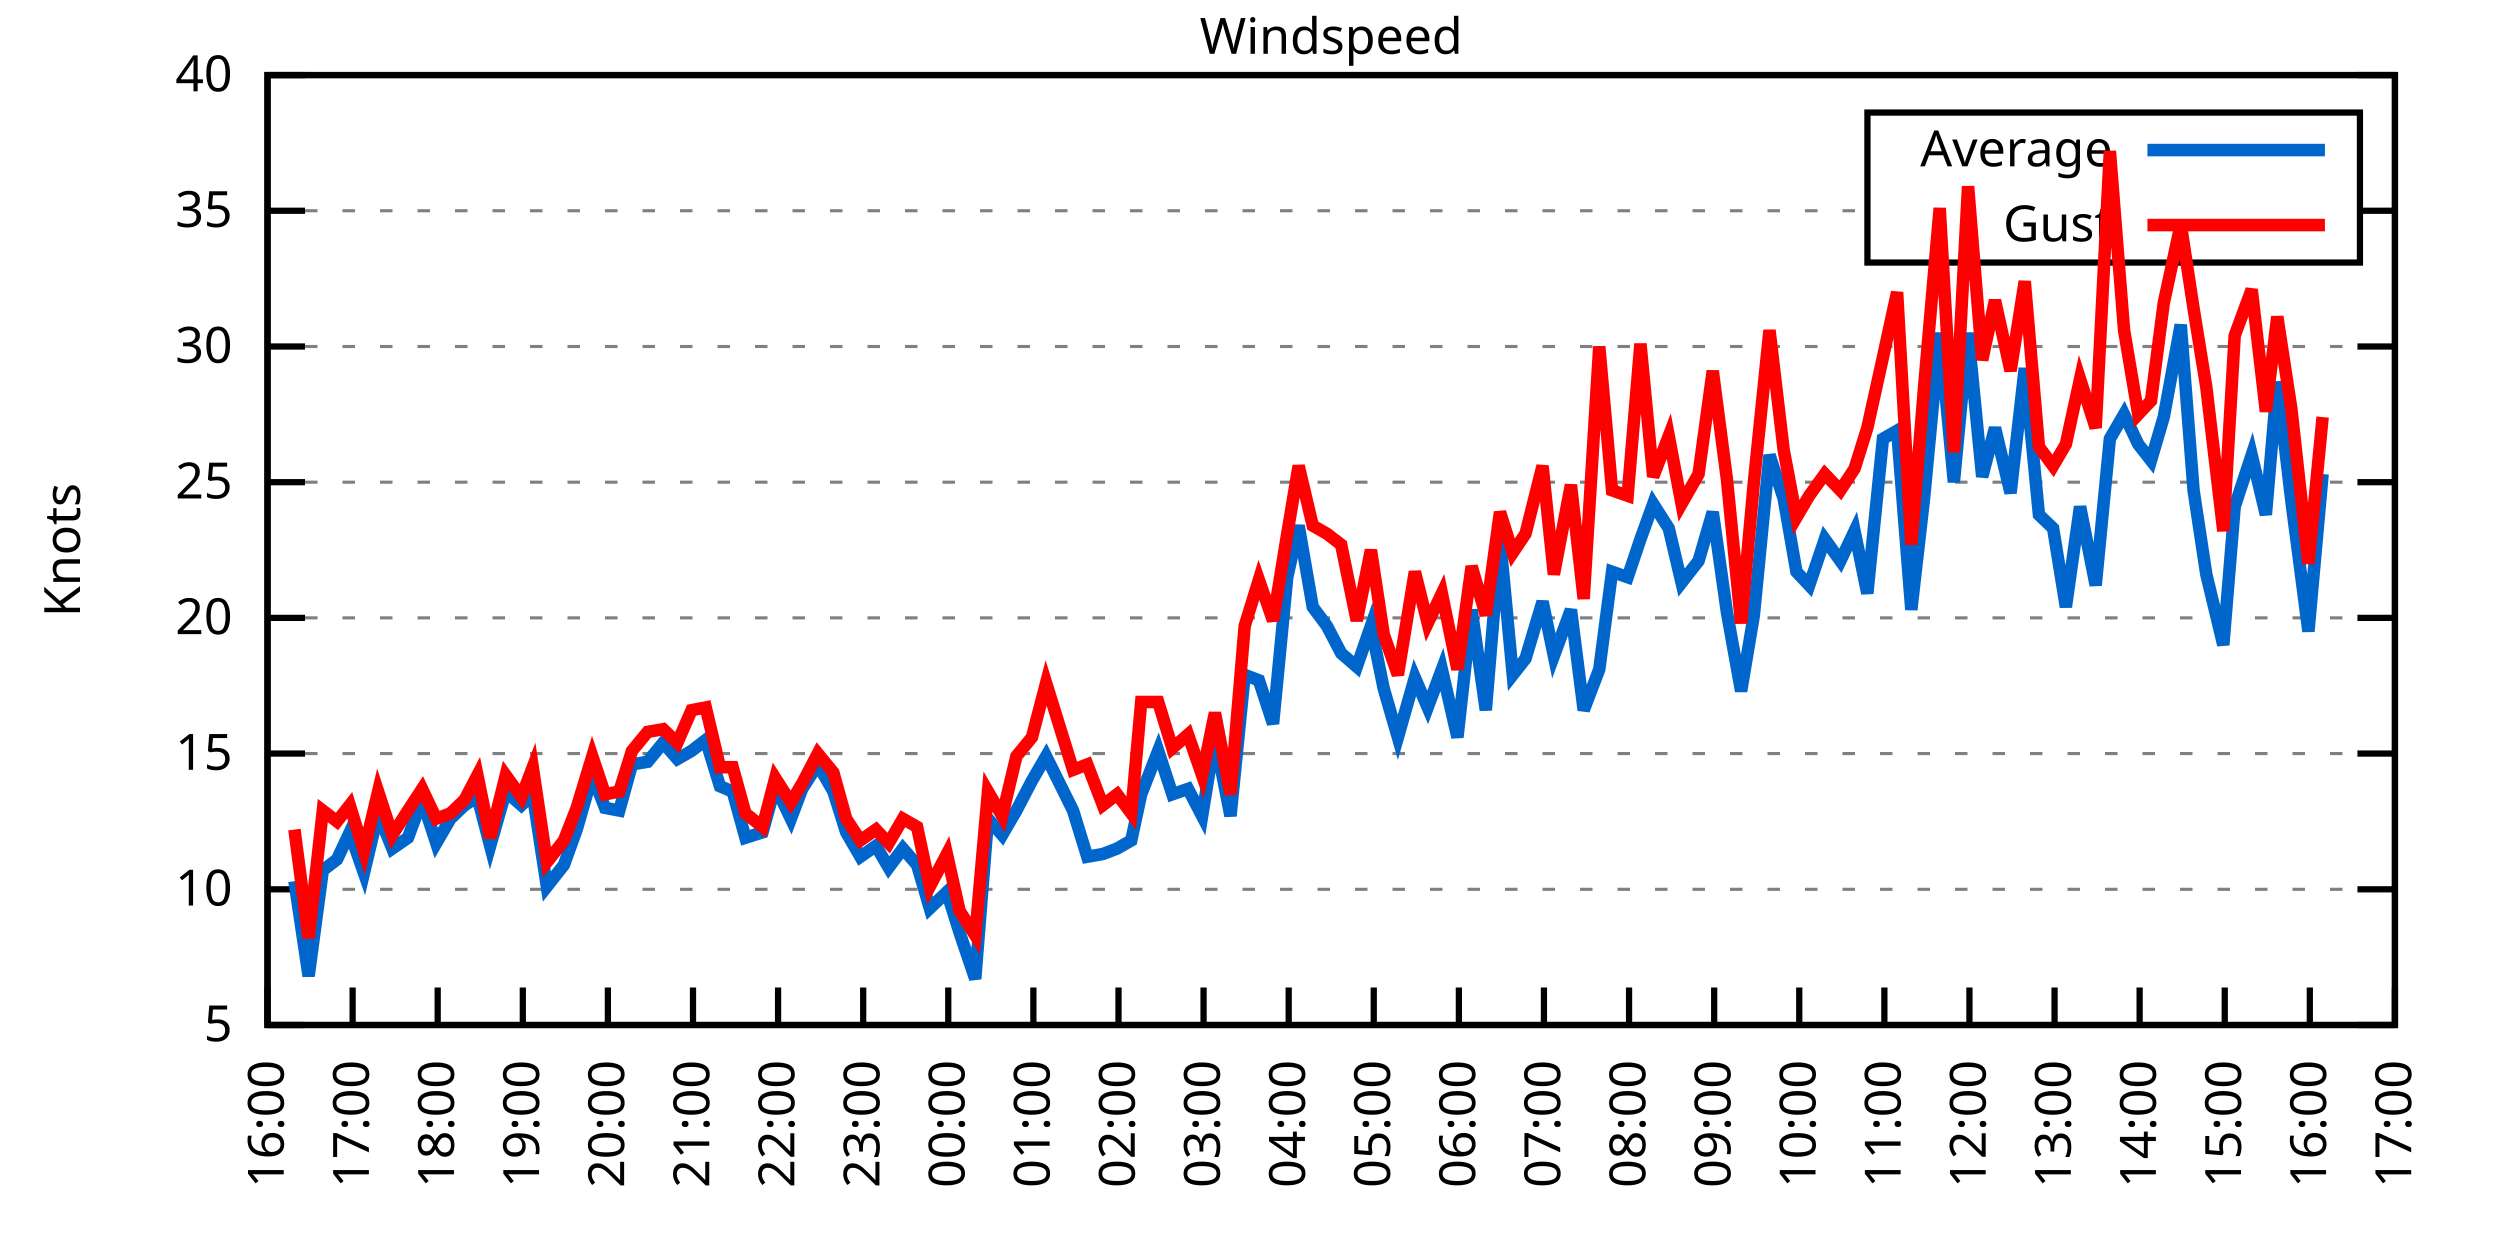
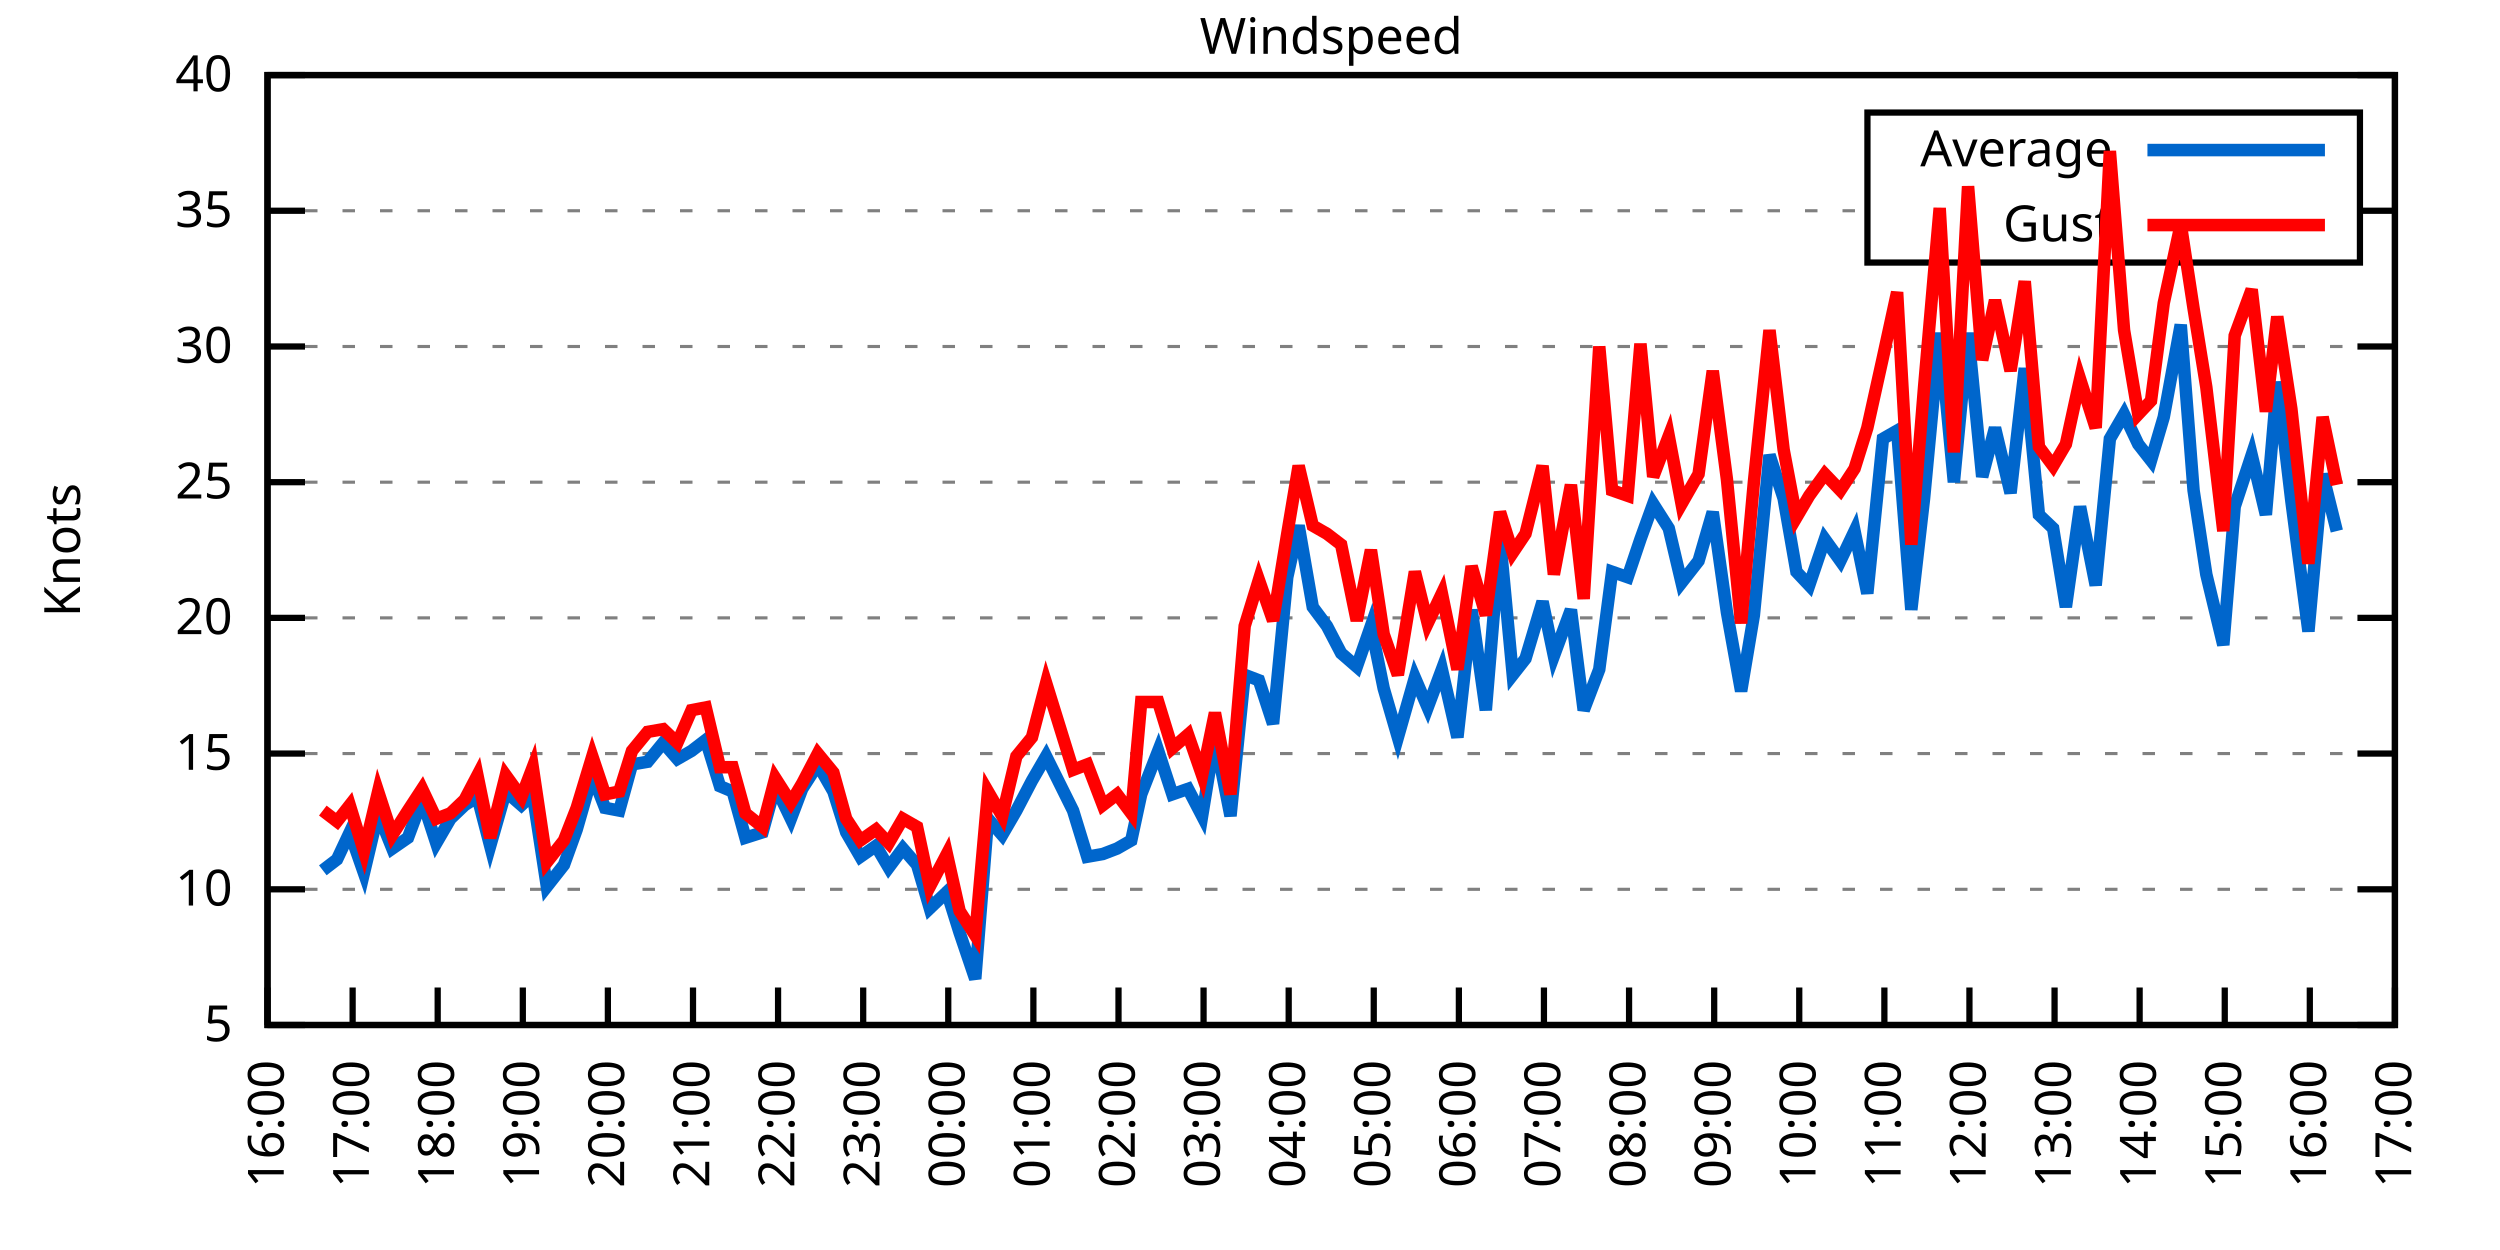
<svg xmlns="http://www.w3.org/2000/svg" xmlns:xlink="http://www.w3.org/1999/xlink" width="400" height="200" viewBox="0 0 400 200">
  <g id="gnuplot_canvas">
    <rect x="0" y="0" width="400" height="200" fill="none" />
    <defs>
      <circle id="gpDot" r="0.5" stroke-width="0.5" stroke="currentColor" />
      <path id="gpPt0" stroke-width="0.333" stroke="currentColor" d="M-1,0 h2 M0,-1 v2" />
      <path id="gpPt1" stroke-width="0.333" stroke="currentColor" d="M-1,-1 L1,1 M1,-1 L-1,1" />
      <path id="gpPt2" stroke-width="0.333" stroke="currentColor" d="M-1,0 L1,0 M0,-1 L0,1 M-1,-1 L1,1 M-1,1 L1,-1" />
      <rect id="gpPt3" stroke-width="0.333" stroke="currentColor" x="-1" y="-1" width="2" height="2" />
      <rect id="gpPt4" stroke-width="0.333" stroke="currentColor" fill="currentColor" x="-1" y="-1" width="2" height="2" />
      <circle id="gpPt5" stroke-width="0.333" stroke="currentColor" cx="0" cy="0" r="1" />
      <use xlink:href="#gpPt5" id="gpPt6" fill="currentColor" stroke="none" />
      <path id="gpPt7" stroke-width="0.333" stroke="currentColor" d="M0,-1.33 L-1.33,0.67 L1.33,0.67 z" />
      <use xlink:href="#gpPt7" id="gpPt8" fill="currentColor" stroke="none" />
      <use xlink:href="#gpPt7" id="gpPt9" stroke="currentColor" transform="rotate(180)" />
      <use xlink:href="#gpPt9" id="gpPt10" fill="currentColor" stroke="none" />
      <use xlink:href="#gpPt3" id="gpPt11" stroke="currentColor" transform="rotate(45)" />
      <use xlink:href="#gpPt11" id="gpPt12" fill="currentColor" stroke="none" />
      <path id="gpPt13" stroke-width="0.333" stroke="currentColor" d="M0,1.330 L1.265,0.411 L0.782,-1.067 L-0.782,-1.076 L-1.265,0.411 z" />
      <use xlink:href="#gpPt13" id="gpPt14" fill="currentColor" stroke="none" />
      <filter id="textbox" filterUnits="objectBoundingBox" x="0" y="0" height="1" width="1">
        <feFlood flood-color="white" flood-opacity="1" result="bgnd" />
        <feComposite in="SourceGraphic" in2="bgnd" operator="atop" />
      </filter>
      <filter id="greybox" filterUnits="objectBoundingBox" x="0" y="0" height="1" width="1">
        <feFlood flood-color="lightgrey" flood-opacity="1" result="grey" />
        <feComposite in="SourceGraphic" in2="grey" operator="atop" />
      </filter>
    </defs>
    <g fill="none" color="white" stroke="currentColor" stroke-width="1.00" stroke-linecap="butt" stroke-linejoin="miter">
</g>
    <g fill="none" color="black" stroke="currentColor" stroke-width="1.00" stroke-linecap="butt" stroke-linejoin="miter">
      <g stroke="none" shape-rendering="crispEdges">
        <polygon fill="rgb(255, 255, 255)" points="42.80,164.00 383.18,164.00 383.18,12.02 42.80,12.02 " />
      </g>
    </g>
    <g fill="none" color="black" stroke="currentColor" stroke-width="1.00" stroke-linecap="butt" stroke-linejoin="miter">
</g>
    <g fill="none" color="black" stroke="black" stroke-width="0.50" stroke-linecap="butt" stroke-linejoin="miter">
</g>
    <g fill="none" color="gray" stroke="currentColor" stroke-width="0.50" stroke-linecap="butt" stroke-linejoin="miter">
      <path stroke="gray" stroke-dasharray="2,4" class="gridline" d="M42.80,164.00 L383.19,164.00  " />
    </g>
    <g fill="none" color="gray" stroke="gray" stroke-width="1.00" stroke-linecap="butt" stroke-linejoin="miter">
</g>
    <g fill="none" color="black" stroke="currentColor" stroke-width="1.00" stroke-linecap="butt" stroke-linejoin="miter">
      <path stroke="black" d="M42.80,164.00 L48.80,164.00 M383.19,164.00 L377.19,164.00  " />
      <g transform="translate(37.20,166.60)" stroke="none" fill="black" font-family="Sans" font-size="8.00" text-anchor="end">
        <text>
          <tspan font-family="Sans"> 5</tspan>
        </text>
      </g>
    </g>
    <g fill="none" color="black" stroke="currentColor" stroke-width="1.00" stroke-linecap="butt" stroke-linejoin="miter">
</g>
    <g fill="none" color="black" stroke="black" stroke-width="0.50" stroke-linecap="butt" stroke-linejoin="miter">
</g>
    <g fill="none" color="gray" stroke="currentColor" stroke-width="0.50" stroke-linecap="butt" stroke-linejoin="miter">
      <path stroke="gray" stroke-dasharray="2,4" class="gridline" d="M42.80,142.29 L383.19,142.29  " />
    </g>
    <g fill="none" color="gray" stroke="gray" stroke-width="1.00" stroke-linecap="butt" stroke-linejoin="miter">
</g>
    <g fill="none" color="black" stroke="currentColor" stroke-width="1.00" stroke-linecap="butt" stroke-linejoin="miter">
      <path stroke="black" d="M42.80,142.29 L48.80,142.29 M383.19,142.29 L377.19,142.29  " />
      <g transform="translate(37.20,144.89)" stroke="none" fill="black" font-family="Sans" font-size="8.00" text-anchor="end">
        <text>
          <tspan font-family="Sans"> 10</tspan>
        </text>
      </g>
    </g>
    <g fill="none" color="black" stroke="currentColor" stroke-width="1.00" stroke-linecap="butt" stroke-linejoin="miter">
</g>
    <g fill="none" color="black" stroke="black" stroke-width="0.50" stroke-linecap="butt" stroke-linejoin="miter">
</g>
    <g fill="none" color="gray" stroke="currentColor" stroke-width="0.50" stroke-linecap="butt" stroke-linejoin="miter">
      <path stroke="gray" stroke-dasharray="2,4" class="gridline" d="M42.80,120.57 L383.19,120.57  " />
    </g>
    <g fill="none" color="gray" stroke="gray" stroke-width="1.00" stroke-linecap="butt" stroke-linejoin="miter">
</g>
    <g fill="none" color="black" stroke="currentColor" stroke-width="1.00" stroke-linecap="butt" stroke-linejoin="miter">
      <path stroke="black" d="M42.80,120.57 L48.80,120.57 M383.19,120.57 L377.19,120.57  " />
      <g transform="translate(37.20,123.17)" stroke="none" fill="black" font-family="Sans" font-size="8.00" text-anchor="end">
        <text>
          <tspan font-family="Sans"> 15</tspan>
        </text>
      </g>
    </g>
    <g fill="none" color="black" stroke="currentColor" stroke-width="1.00" stroke-linecap="butt" stroke-linejoin="miter">
</g>
    <g fill="none" color="black" stroke="black" stroke-width="0.50" stroke-linecap="butt" stroke-linejoin="miter">
</g>
    <g fill="none" color="gray" stroke="currentColor" stroke-width="0.50" stroke-linecap="butt" stroke-linejoin="miter">
      <path stroke="gray" stroke-dasharray="2,4" class="gridline" d="M42.80,98.86 L383.19,98.86  " />
    </g>
    <g fill="none" color="gray" stroke="gray" stroke-width="1.00" stroke-linecap="butt" stroke-linejoin="miter">
</g>
    <g fill="none" color="black" stroke="currentColor" stroke-width="1.00" stroke-linecap="butt" stroke-linejoin="miter">
      <path stroke="black" d="M42.80,98.86 L48.80,98.86 M383.19,98.86 L377.19,98.86  " />
      <g transform="translate(37.20,101.46)" stroke="none" fill="black" font-family="Sans" font-size="8.00" text-anchor="end">
        <text>
          <tspan font-family="Sans"> 20</tspan>
        </text>
      </g>
    </g>
    <g fill="none" color="black" stroke="currentColor" stroke-width="1.00" stroke-linecap="butt" stroke-linejoin="miter">
</g>
    <g fill="none" color="black" stroke="black" stroke-width="0.50" stroke-linecap="butt" stroke-linejoin="miter">
</g>
    <g fill="none" color="gray" stroke="currentColor" stroke-width="0.50" stroke-linecap="butt" stroke-linejoin="miter">
      <path stroke="gray" stroke-dasharray="2,4" class="gridline" d="M42.80,77.15 L383.19,77.15  " />
    </g>
    <g fill="none" color="gray" stroke="gray" stroke-width="1.00" stroke-linecap="butt" stroke-linejoin="miter">
</g>
    <g fill="none" color="black" stroke="currentColor" stroke-width="1.00" stroke-linecap="butt" stroke-linejoin="miter">
      <path stroke="black" d="M42.80,77.15 L48.80,77.15 M383.19,77.15 L377.19,77.15  " />
      <g transform="translate(37.20,79.75)" stroke="none" fill="black" font-family="Sans" font-size="8.00" text-anchor="end">
        <text>
          <tspan font-family="Sans"> 25</tspan>
        </text>
      </g>
    </g>
    <g fill="none" color="black" stroke="currentColor" stroke-width="1.00" stroke-linecap="butt" stroke-linejoin="miter">
</g>
    <g fill="none" color="black" stroke="black" stroke-width="0.50" stroke-linecap="butt" stroke-linejoin="miter">
</g>
    <g fill="none" color="gray" stroke="currentColor" stroke-width="0.50" stroke-linecap="butt" stroke-linejoin="miter">
      <path stroke="gray" stroke-dasharray="2,4" class="gridline" d="M42.80,55.44 L383.19,55.44  " />
    </g>
    <g fill="none" color="gray" stroke="gray" stroke-width="1.00" stroke-linecap="butt" stroke-linejoin="miter">
</g>
    <g fill="none" color="black" stroke="currentColor" stroke-width="1.00" stroke-linecap="butt" stroke-linejoin="miter">
      <path stroke="black" d="M42.80,55.44 L48.80,55.44 M383.19,55.44 L377.19,55.44  " />
      <g transform="translate(37.20,58.04)" stroke="none" fill="black" font-family="Sans" font-size="8.00" text-anchor="end">
        <text>
          <tspan font-family="Sans"> 30</tspan>
        </text>
      </g>
    </g>
    <g fill="none" color="black" stroke="currentColor" stroke-width="1.00" stroke-linecap="butt" stroke-linejoin="miter">
</g>
    <g fill="none" color="black" stroke="black" stroke-width="0.50" stroke-linecap="butt" stroke-linejoin="miter">
</g>
    <g fill="none" color="gray" stroke="currentColor" stroke-width="0.50" stroke-linecap="butt" stroke-linejoin="miter">
      <path stroke="gray" stroke-dasharray="2,4" class="gridline" d="M42.80,33.72 L298.79,33.72 M377.59,33.72 L383.19,33.72  " />
    </g>
    <g fill="none" color="gray" stroke="gray" stroke-width="1.00" stroke-linecap="butt" stroke-linejoin="miter">
</g>
    <g fill="none" color="black" stroke="currentColor" stroke-width="1.00" stroke-linecap="butt" stroke-linejoin="miter">
      <path stroke="black" d="M42.80,33.72 L48.80,33.72 M383.19,33.72 L377.19,33.72  " />
      <g transform="translate(37.20,36.32)" stroke="none" fill="black" font-family="Sans" font-size="8.00" text-anchor="end">
        <text>
          <tspan font-family="Sans"> 35</tspan>
        </text>
      </g>
    </g>
    <g fill="none" color="black" stroke="currentColor" stroke-width="1.00" stroke-linecap="butt" stroke-linejoin="miter">
</g>
    <g fill="none" color="black" stroke="black" stroke-width="0.50" stroke-linecap="butt" stroke-linejoin="miter">
</g>
    <g fill="none" color="gray" stroke="currentColor" stroke-width="0.50" stroke-linecap="butt" stroke-linejoin="miter">
      <path stroke="gray" stroke-dasharray="2,4" class="gridline" d="M42.80,12.01 L383.19,12.01  " />
    </g>
    <g fill="none" color="gray" stroke="gray" stroke-width="1.00" stroke-linecap="butt" stroke-linejoin="miter">
</g>
    <g fill="none" color="black" stroke="currentColor" stroke-width="1.00" stroke-linecap="butt" stroke-linejoin="miter">
      <path stroke="black" d="M42.80,12.01 L48.80,12.01 M383.19,12.01 L377.19,12.01  " />
      <g transform="translate(37.20,14.61)" stroke="none" fill="black" font-family="Sans" font-size="8.00" text-anchor="end">
        <text>
          <tspan font-family="Sans"> 40</tspan>
        </text>
      </g>
    </g>
    <g fill="none" color="black" stroke="currentColor" stroke-width="1.00" stroke-linecap="butt" stroke-linejoin="miter">
      <path stroke="black" d="M42.80,164.00 L42.80,158.00  " />
      <g transform="translate(45.40,169.60) rotate(270.00)" stroke="none" fill="black" font-family="Sans" font-size="8.00" text-anchor="end">
        <text>
          <tspan font-family="Sans">16:00</tspan>
        </text>
      </g>
    </g>
    <g fill="none" color="black" stroke="currentColor" stroke-width="1.00" stroke-linecap="butt" stroke-linejoin="miter">
      <path stroke="black" d="M56.42,164.00 L56.42,158.00  " />
      <g transform="translate(59.02,169.60) rotate(270.00)" stroke="none" fill="black" font-family="Sans" font-size="8.00" text-anchor="end">
        <text>
          <tspan font-family="Sans">17:00</tspan>
        </text>
      </g>
    </g>
    <g fill="none" color="black" stroke="currentColor" stroke-width="1.00" stroke-linecap="butt" stroke-linejoin="miter">
      <path stroke="black" d="M70.03,164.00 L70.03,158.00  " />
      <g transform="translate(72.63,169.60) rotate(270.00)" stroke="none" fill="black" font-family="Sans" font-size="8.00" text-anchor="end">
        <text>
          <tspan font-family="Sans">18:00</tspan>
        </text>
      </g>
    </g>
    <g fill="none" color="black" stroke="currentColor" stroke-width="1.00" stroke-linecap="butt" stroke-linejoin="miter">
      <path stroke="black" d="M83.65,164.00 L83.65,158.00  " />
      <g transform="translate(86.25,169.60) rotate(270.00)" stroke="none" fill="black" font-family="Sans" font-size="8.00" text-anchor="end">
        <text>
          <tspan font-family="Sans">19:00</tspan>
        </text>
      </g>
    </g>
    <g fill="none" color="black" stroke="currentColor" stroke-width="1.00" stroke-linecap="butt" stroke-linejoin="miter">
      <path stroke="black" d="M97.26,164.00 L97.26,158.00  " />
      <g transform="translate(99.86,169.60) rotate(270.00)" stroke="none" fill="black" font-family="Sans" font-size="8.00" text-anchor="end">
        <text>
          <tspan font-family="Sans">20:00</tspan>
        </text>
      </g>
    </g>
    <g fill="none" color="black" stroke="currentColor" stroke-width="1.00" stroke-linecap="butt" stroke-linejoin="miter">
      <path stroke="black" d="M110.88,164.00 L110.88,158.00  " />
      <g transform="translate(113.48,169.60) rotate(270.00)" stroke="none" fill="black" font-family="Sans" font-size="8.00" text-anchor="end">
        <text>
          <tspan font-family="Sans">21:00</tspan>
        </text>
      </g>
    </g>
    <g fill="none" color="black" stroke="currentColor" stroke-width="1.00" stroke-linecap="butt" stroke-linejoin="miter">
      <path stroke="black" d="M124.49,164.00 L124.49,158.00  " />
      <g transform="translate(127.09,169.60) rotate(270.00)" stroke="none" fill="black" font-family="Sans" font-size="8.00" text-anchor="end">
        <text>
          <tspan font-family="Sans">22:00</tspan>
        </text>
      </g>
    </g>
    <g fill="none" color="black" stroke="currentColor" stroke-width="1.00" stroke-linecap="butt" stroke-linejoin="miter">
      <path stroke="black" d="M138.11,164.00 L138.11,158.00  " />
      <g transform="translate(140.71,169.60) rotate(270.00)" stroke="none" fill="black" font-family="Sans" font-size="8.00" text-anchor="end">
        <text>
          <tspan font-family="Sans">23:00</tspan>
        </text>
      </g>
    </g>
    <g fill="none" color="black" stroke="currentColor" stroke-width="1.00" stroke-linecap="butt" stroke-linejoin="miter">
      <path stroke="black" d="M151.72,164.00 L151.72,158.00  " />
      <g transform="translate(154.32,169.60) rotate(270.00)" stroke="none" fill="black" font-family="Sans" font-size="8.00" text-anchor="end">
        <text>
          <tspan font-family="Sans">00:00</tspan>
        </text>
      </g>
    </g>
    <g fill="none" color="black" stroke="currentColor" stroke-width="1.00" stroke-linecap="butt" stroke-linejoin="miter">
      <path stroke="black" d="M165.34,164.00 L165.34,158.00  " />
      <g transform="translate(167.94,169.60) rotate(270.00)" stroke="none" fill="black" font-family="Sans" font-size="8.00" text-anchor="end">
        <text>
          <tspan font-family="Sans">01:00</tspan>
        </text>
      </g>
    </g>
    <g fill="none" color="black" stroke="currentColor" stroke-width="1.00" stroke-linecap="butt" stroke-linejoin="miter">
      <path stroke="black" d="M178.96,164.00 L178.96,158.00  " />
      <g transform="translate(181.56,169.60) rotate(270.00)" stroke="none" fill="black" font-family="Sans" font-size="8.00" text-anchor="end">
        <text>
          <tspan font-family="Sans">02:00</tspan>
        </text>
      </g>
    </g>
    <g fill="none" color="black" stroke="currentColor" stroke-width="1.00" stroke-linecap="butt" stroke-linejoin="miter">
      <path stroke="black" d="M192.57,164.00 L192.57,158.00  " />
      <g transform="translate(195.17,169.60) rotate(270.00)" stroke="none" fill="black" font-family="Sans" font-size="8.00" text-anchor="end">
        <text>
          <tspan font-family="Sans">03:00</tspan>
        </text>
      </g>
    </g>
    <g fill="none" color="black" stroke="currentColor" stroke-width="1.00" stroke-linecap="butt" stroke-linejoin="miter">
      <path stroke="black" d="M206.19,164.00 L206.19,158.00  " />
      <g transform="translate(208.79,169.60) rotate(270.00)" stroke="none" fill="black" font-family="Sans" font-size="8.00" text-anchor="end">
        <text>
          <tspan font-family="Sans">04:00</tspan>
        </text>
      </g>
    </g>
    <g fill="none" color="black" stroke="currentColor" stroke-width="1.00" stroke-linecap="butt" stroke-linejoin="miter">
      <path stroke="black" d="M219.80,164.00 L219.80,158.00  " />
      <g transform="translate(222.40,169.60) rotate(270.00)" stroke="none" fill="black" font-family="Sans" font-size="8.00" text-anchor="end">
        <text>
          <tspan font-family="Sans">05:00</tspan>
        </text>
      </g>
    </g>
    <g fill="none" color="black" stroke="currentColor" stroke-width="1.00" stroke-linecap="butt" stroke-linejoin="miter">
      <path stroke="black" d="M233.42,164.00 L233.42,158.00  " />
      <g transform="translate(236.02,169.60) rotate(270.00)" stroke="none" fill="black" font-family="Sans" font-size="8.00" text-anchor="end">
        <text>
          <tspan font-family="Sans">06:00</tspan>
        </text>
      </g>
    </g>
    <g fill="none" color="black" stroke="currentColor" stroke-width="1.00" stroke-linecap="butt" stroke-linejoin="miter">
      <path stroke="black" d="M247.03,164.00 L247.03,158.00  " />
      <g transform="translate(249.63,169.60) rotate(270.00)" stroke="none" fill="black" font-family="Sans" font-size="8.00" text-anchor="end">
        <text>
          <tspan font-family="Sans">07:00</tspan>
        </text>
      </g>
    </g>
    <g fill="none" color="black" stroke="currentColor" stroke-width="1.00" stroke-linecap="butt" stroke-linejoin="miter">
      <path stroke="black" d="M260.65,164.00 L260.65,158.00  " />
      <g transform="translate(263.25,169.60) rotate(270.00)" stroke="none" fill="black" font-family="Sans" font-size="8.00" text-anchor="end">
        <text>
          <tspan font-family="Sans">08:00</tspan>
        </text>
      </g>
    </g>
    <g fill="none" color="black" stroke="currentColor" stroke-width="1.00" stroke-linecap="butt" stroke-linejoin="miter">
      <path stroke="black" d="M274.27,164.00 L274.27,158.00  " />
      <g transform="translate(276.87,169.60) rotate(270.00)" stroke="none" fill="black" font-family="Sans" font-size="8.00" text-anchor="end">
        <text>
          <tspan font-family="Sans">09:00</tspan>
        </text>
      </g>
    </g>
    <g fill="none" color="black" stroke="currentColor" stroke-width="1.00" stroke-linecap="butt" stroke-linejoin="miter">
      <path stroke="black" d="M287.88,164.00 L287.88,158.00  " />
      <g transform="translate(290.48,169.60) rotate(270.00)" stroke="none" fill="black" font-family="Sans" font-size="8.00" text-anchor="end">
        <text>
          <tspan font-family="Sans">10:00</tspan>
        </text>
      </g>
    </g>
    <g fill="none" color="black" stroke="currentColor" stroke-width="1.00" stroke-linecap="butt" stroke-linejoin="miter">
      <path stroke="black" d="M301.50,164.00 L301.50,158.00  " />
      <g transform="translate(304.10,169.60) rotate(270.00)" stroke="none" fill="black" font-family="Sans" font-size="8.00" text-anchor="end">
        <text>
          <tspan font-family="Sans">11:00</tspan>
        </text>
      </g>
    </g>
    <g fill="none" color="black" stroke="currentColor" stroke-width="1.00" stroke-linecap="butt" stroke-linejoin="miter">
      <path stroke="black" d="M315.11,164.00 L315.11,158.00  " />
      <g transform="translate(317.71,169.60) rotate(270.00)" stroke="none" fill="black" font-family="Sans" font-size="8.00" text-anchor="end">
        <text>
          <tspan font-family="Sans">12:00</tspan>
        </text>
      </g>
    </g>
    <g fill="none" color="black" stroke="currentColor" stroke-width="1.00" stroke-linecap="butt" stroke-linejoin="miter">
      <path stroke="black" d="M328.73,164.00 L328.73,158.00  " />
      <g transform="translate(331.33,169.60) rotate(270.00)" stroke="none" fill="black" font-family="Sans" font-size="8.00" text-anchor="end">
        <text>
          <tspan font-family="Sans">13:00</tspan>
        </text>
      </g>
    </g>
    <g fill="none" color="black" stroke="currentColor" stroke-width="1.00" stroke-linecap="butt" stroke-linejoin="miter">
      <path stroke="black" d="M342.34,164.00 L342.34,158.00  " />
      <g transform="translate(344.94,169.60) rotate(270.00)" stroke="none" fill="black" font-family="Sans" font-size="8.00" text-anchor="end">
        <text>
          <tspan font-family="Sans">14:00</tspan>
        </text>
      </g>
    </g>
    <g fill="none" color="black" stroke="currentColor" stroke-width="1.00" stroke-linecap="butt" stroke-linejoin="miter">
      <path stroke="black" d="M355.96,164.00 L355.96,158.00  " />
      <g transform="translate(358.56,169.60) rotate(270.00)" stroke="none" fill="black" font-family="Sans" font-size="8.00" text-anchor="end">
        <text>
          <tspan font-family="Sans">15:00</tspan>
        </text>
      </g>
    </g>
    <g fill="none" color="black" stroke="currentColor" stroke-width="1.00" stroke-linecap="butt" stroke-linejoin="miter">
      <path stroke="black" d="M369.57,164.00 L369.57,158.00  " />
      <g transform="translate(372.17,169.60) rotate(270.00)" stroke="none" fill="black" font-family="Sans" font-size="8.00" text-anchor="end">
        <text>
          <tspan font-family="Sans">16:00</tspan>
        </text>
      </g>
    </g>
    <g fill="none" color="black" stroke="currentColor" stroke-width="1.00" stroke-linecap="butt" stroke-linejoin="miter">
      <path stroke="black" d="M383.19,164.00 L383.19,158.00  " />
      <g transform="translate(385.79,169.60) rotate(270.00)" stroke="none" fill="black" font-family="Sans" font-size="8.00" text-anchor="end">
        <text>
          <tspan font-family="Sans">17:00</tspan>
        </text>
      </g>
    </g>
    <g fill="none" color="black" stroke="currentColor" stroke-width="1.00" stroke-linecap="butt" stroke-linejoin="miter">
</g>
    <g fill="none" color="black" stroke="currentColor" stroke-width="1.00" stroke-linecap="butt" stroke-linejoin="miter">
      <path stroke="black" d="M42.80,12.01 L42.80,164.00 L383.19,164.00 L383.19,12.01 L42.80,12.01 Z  " />
    </g>
    <g fill="none" color="black" stroke="currentColor" stroke-width="1.00" stroke-linecap="butt" stroke-linejoin="miter">
</g>
    <g fill="none" color="black" stroke="currentColor" stroke-width="1.00" stroke-linecap="butt" stroke-linejoin="miter">
      <path stroke="black" d="M298.79,42.01 L298.79,18.01 L377.59,18.01 L377.59,42.01 L298.79,42.01 Z  " />
    </g>
    <g id="Windspeed_plot_1">
      <g fill="none" color="white" stroke="black" stroke-width="2.00" stroke-linecap="butt" stroke-linejoin="miter">
</g>
      <g fill="none" color="black" stroke="currentColor" stroke-width="2.00" stroke-linecap="butt" stroke-linejoin="miter">
        <g transform="translate(337.99,26.61)" stroke="none" fill="black" font-family="Sans" font-size="8.00" text-anchor="end">
          <text>
            <tspan font-family="Sans">Average</tspan>
          </text>
        </g>
      </g>
      <g fill="none" color="black" stroke="currentColor" stroke-width="2.00" stroke-linecap="butt" stroke-linejoin="miter">
-         <path stroke="rgb(  0, 102, 204)" d="M343.59,24.01 L371.99,24.01 M47.11,140.98 L49.38,156.18 L51.65,139.25 L53.92,137.51 L55.96,133.17 L58.23,139.68   L60.50,130.13 L62.77,135.77 L65.27,134.04 L67.54,127.96 L69.80,134.90 L72.07,131.00 L74.34,128.83 L76.39,127.52   L78.43,135.34 L80.92,126.65 L83.42,128.83 L85.24,127.09 L87.50,141.85 L90.23,138.38 L92.27,132.73 L94.77,124.05   L96.81,129.26 L99.08,129.69 L101.12,122.31 L103.62,121.88 L106.11,118.84 L108.38,121.44 L110.65,120.14 L112.92,118.40   L115.19,125.79 L117.23,126.65 L119.27,134.04 L122.00,133.17 L124.04,125.79 L126.54,131.00 L128.35,126.22 L130.85,122.31   L133.34,126.65 L135.39,133.17 L137.66,137.08 L140.15,135.34 L142.19,138.81 L144.46,135.77 L146.73,138.38 L148.77,145.33   L151.50,142.72 L153.54,149.24 L156.04,156.62 L158.08,131.00 L160.35,133.60 L162.62,129.69 L165.11,124.92 L167.38,121.01   L171.69,129.69 L173.96,137.08 L176.46,136.64 L178.73,135.77 L181.00,134.47 L182.59,127.09 L185.31,120.14 L187.58,127.09   L190.08,126.22 L192.34,130.56 L194.39,117.97 L196.88,130.56 L199.15,107.98 L201.42,108.85 L203.69,115.80 L205.96,92.35   L207.78,84.10 L210.04,97.12 L212.31,100.16 L214.58,104.51 L217.08,106.68 L219.35,100.16 L221.39,110.15 L223.66,117.97   L226.38,108.42 L228.43,113.19 L230.70,107.11 L233.19,117.97 L235.46,97.56 L237.73,113.63 L240.00,86.27 L242.04,107.98   L244.08,105.38 L246.81,96.26 L248.62,104.94 L251.35,97.56 L253.39,113.63 L255.88,107.11 L257.93,91.48 L260.42,92.35   L262.47,86.27 L264.51,80.62 L267.00,84.53 L269.05,93.22 L271.77,89.74 L274.04,81.93 L276.31,97.99 L278.58,110.59   L280.62,98.43 L283.12,72.81 L285.38,79.75 L287.43,91.48 L289.47,93.65 L291.97,86.27 L294.46,89.74 L296.73,84.97   L298.77,94.95 L301.27,70.20 L303.54,68.90 L305.81,97.56 L307.85,79.75 L310.35,53.26 L312.62,77.15 L314.89,53.26   L317.15,76.28 L319.20,68.46 L321.69,78.89 L323.96,58.91 L326.23,82.36 L328.50,84.53 L330.54,97.12 L332.81,81.06   L335.31,93.65 L337.58,70.20 L339.85,66.29 L342.12,71.07 L344.16,73.67 L346.20,66.73 L348.92,51.96 L350.97,78.45   L353.01,91.91 L355.73,103.20 L357.55,81.06 L360.27,72.81 L362.54,82.36 L364.36,61.08 L366.62,80.19 L369.35,101.03   L371.62,75.85  " />
+         <path stroke="rgb(  0, 102, 204)" d="M343.59,24.01 L371.99,24.01 M51.65,139.25 L53.92,137.51 L55.96,133.17 L58.23,139.68 L60.50,130.13 L62.77,135.77   L65.27,134.04 L67.54,127.96 L69.80,134.90 L72.07,131.00 L74.34,128.83 L76.39,127.52 L78.43,135.34 L80.92,126.65   L83.42,128.83 L85.24,127.09 L87.50,141.85 L90.23,138.38 L92.27,132.73 L94.77,124.05 L96.81,129.26 L99.08,129.69   L101.12,122.31 L103.62,121.88 L106.11,118.84 L108.38,121.44 L110.65,120.14 L112.92,118.40 L115.19,125.79 L117.23,126.65   L119.27,134.04 L122.00,133.17 L124.04,125.79 L126.54,131.00 L128.35,126.22 L130.85,122.31 L133.34,126.65 L135.39,133.17   L137.66,137.08 L140.15,135.34 L142.19,138.81 L144.46,135.77 L146.73,138.38 L148.77,145.33 L151.50,142.72 L153.54,149.24   L156.04,156.62 L158.08,131.00 L160.35,133.60 L162.62,129.69 L165.11,124.92 L167.38,121.01 L171.69,129.69 L173.96,137.08   L176.46,136.64 L178.73,135.77 L181.00,134.47 L182.59,127.09 L185.31,120.14 L187.58,127.09 L190.08,126.22 L192.34,130.56   L194.39,117.97 L196.88,130.56 L199.15,107.98 L201.42,108.85 L203.69,115.80 L205.96,92.35 L207.78,84.10 L210.04,97.12   L212.31,100.16 L214.58,104.51 L217.08,106.68 L219.35,100.16 L221.39,110.15 L223.66,117.97 L226.38,108.42 L228.43,113.19   L230.70,107.11 L233.19,117.97 L235.46,97.56 L237.73,113.63 L240.00,86.27 L242.04,107.98 L244.08,105.38 L246.81,96.26   L248.62,104.94 L251.35,97.56 L253.39,113.63 L255.88,107.11 L257.93,91.48 L260.42,92.35 L262.47,86.27 L264.51,80.62   L267.00,84.53 L269.05,93.22 L271.77,89.74 L274.04,81.93 L276.31,97.99 L278.58,110.59 L280.62,98.43 L283.12,72.81   L285.38,79.75 L287.43,91.48 L289.47,93.65 L291.97,86.27 L294.46,89.74 L296.73,84.97 L298.77,94.95 L301.27,70.20   L303.54,68.90 L305.81,97.56 L307.85,79.75 L310.35,53.26 L312.62,77.15 L314.89,53.26 L317.15,76.28 L319.20,68.46   L321.69,78.89 L323.96,58.91 L326.23,82.36 L328.50,84.53 L330.54,97.12 L332.81,81.06 L335.31,93.65 L337.58,70.20   L339.85,66.29 L342.12,71.07 L344.16,73.67 L346.20,66.73 L348.92,51.96 L350.97,78.45 L353.01,91.91 L355.73,103.20   L357.55,81.06 L360.27,72.81 L362.54,82.36 L364.36,61.08 L366.62,80.19 L369.35,101.03 L371.62,75.85 L373.89,84.97    " />
      </g>
    </g>
    <g id="Windspeed_plot_2">
      <g fill="none" color="black" stroke="currentColor" stroke-width="2.00" stroke-linecap="butt" stroke-linejoin="miter">
        <g transform="translate(337.99,38.61)" stroke="none" fill="black" font-family="Sans" font-size="8.00" text-anchor="end">
          <text>
            <tspan font-family="Sans">Gust</tspan>
          </text>
        </g>
      </g>
      <g fill="none" color="black" stroke="currentColor" stroke-width="2.00" stroke-linecap="butt" stroke-linejoin="miter">
-         <path stroke="rgb(255,   0,   0)" d="M343.59,36.01 L371.99,36.01 M47.11,132.73 L49.38,150.10 L51.65,129.69 L53.92,131.43 L55.96,128.83 L58.23,136.21   L60.50,126.65 L62.77,133.60 L65.27,129.69 L67.54,126.22 L69.80,131.00 L72.07,130.13 L74.34,127.96 L76.39,124.05   L78.43,134.04 L80.92,124.05 L83.42,127.52 L85.24,122.75 L87.50,137.94 L90.23,134.47 L92.27,129.26 L94.77,121.01   L96.81,127.09 L99.08,126.65 L101.12,120.14 L103.62,117.10 L106.11,116.67 L108.38,118.84 L110.65,113.63 L112.92,113.19   L115.19,122.75 L117.23,122.75 L119.27,130.13 L122.00,132.30 L124.04,124.48 L126.54,128.39 L128.35,125.35 L130.85,120.57   L133.34,123.61 L135.39,131.00 L137.66,134.47 L140.15,132.73 L142.19,134.90 L144.46,131.00 L146.73,132.30 L148.77,141.85   L151.50,136.64 L153.54,145.76 L156.04,149.67 L158.08,126.65 L160.35,130.56 L162.62,121.01 L165.11,117.97 L167.38,109.28   L171.69,123.18 L173.96,122.31 L176.46,128.83 L178.73,127.09 L181.00,130.13 L182.59,112.32 L185.31,112.32 L187.58,119.71   L190.08,117.53 L192.34,124.05 L194.39,114.06 L196.88,127.09 L199.15,100.16 L201.42,92.78 L203.69,99.30 L205.96,85.40   L207.78,74.54 L210.04,84.10 L212.31,85.40 L214.58,87.14 L217.08,99.30 L219.35,88.00 L221.39,101.47 L223.66,107.98   L226.38,91.48 L228.43,99.73 L230.70,94.95 L233.19,107.11 L235.46,90.61 L237.73,98.43 L240.00,81.93 L242.04,88.44   L244.08,85.40 L246.81,74.54 L248.62,91.91 L251.35,77.58 L253.39,95.82 L255.88,55.44 L257.93,78.45 L260.42,79.32   L262.47,55.00 L264.51,76.28 L267.00,69.77 L269.05,80.62 L271.77,75.85 L274.04,59.34 L276.31,76.71 L278.58,99.73   L280.62,77.15 L283.12,52.83 L285.38,71.94 L287.43,82.79 L289.47,79.32 L291.97,75.85 L294.46,78.45 L296.73,74.98   L298.77,68.46 L301.27,57.17 L303.54,46.75 L305.81,87.14 L307.85,61.95 L310.35,33.29 L312.62,72.37 L314.89,29.81   L317.15,57.61 L319.20,48.05 L321.69,59.34 L323.96,45.01 L326.23,71.50 L328.50,74.54 L330.54,71.07 L332.81,60.65   L335.31,68.46 L337.58,24.17 L339.85,52.83 L342.12,66.29 L344.16,64.12 L346.20,48.49 L348.92,35.89 L350.97,49.36   L353.01,61.95 L355.73,84.97 L357.55,53.70 L360.27,46.32 L362.54,65.86 L364.36,50.66 L366.62,65.42 L369.35,90.18   L371.62,66.73  " />
+         <path stroke="rgb(255,   0,   0)" d="M343.59,36.01 L371.99,36.01 M51.65,129.69 L53.92,131.43 L55.96,128.83 L58.23,136.21 L60.50,126.65 L62.77,133.60   L65.27,129.69 L67.54,126.22 L69.80,131.00 L72.07,130.13 L74.34,127.96 L76.39,124.05 L78.43,134.04 L80.92,124.05   L83.42,127.52 L85.24,122.75 L87.50,137.94 L90.23,134.47 L92.27,129.26 L94.77,121.01 L96.81,127.09 L99.08,126.65   L101.12,120.14 L103.62,117.10 L106.11,116.67 L108.38,118.84 L110.65,113.63 L112.92,113.19 L115.19,122.75 L117.23,122.75   L119.27,130.13 L122.00,132.30 L124.04,124.48 L126.54,128.39 L128.35,125.35 L130.85,120.57 L133.34,123.61 L135.39,131.00   L137.66,134.47 L140.15,132.73 L142.19,134.90 L144.46,131.00 L146.73,132.30 L148.77,141.85 L151.50,136.64 L153.54,145.76   L156.04,149.67 L158.08,126.65 L160.35,130.56 L162.62,121.01 L165.11,117.97 L167.38,109.28 L171.69,123.18 L173.96,122.31   L176.46,128.83 L178.73,127.09 L181.00,130.13 L182.59,112.32 L185.31,112.32 L187.58,119.71 L190.08,117.53 L192.34,124.05   L194.39,114.06 L196.88,127.09 L199.15,100.16 L201.42,92.78 L203.69,99.30 L205.96,85.40 L207.78,74.54 L210.04,84.10   L212.31,85.40 L214.58,87.14 L217.08,99.30 L219.35,88.00 L221.39,101.47 L223.66,107.98 L226.38,91.48 L228.43,99.73   L230.70,94.95 L233.19,107.11 L235.46,90.61 L237.73,98.43 L240.00,81.93 L242.04,88.44 L244.08,85.40 L246.81,74.54   L248.62,91.91 L251.35,77.58 L253.39,95.82 L255.88,55.44 L257.93,78.45 L260.42,79.32 L262.47,55.00 L264.51,76.28   L267.00,69.77 L269.05,80.62 L271.77,75.85 L274.04,59.34 L276.31,76.71 L278.58,99.73 L280.62,77.15 L283.12,52.83   L285.38,71.94 L287.43,82.79 L289.47,79.32 L291.97,75.85 L294.46,78.45 L296.73,74.98 L298.77,68.46 L301.27,57.17   L303.54,46.75 L305.81,87.14 L307.85,61.95 L310.35,33.29 L312.62,72.37 L314.89,29.81 L317.15,57.61 L319.20,48.05   L321.69,59.34 L323.96,45.01 L326.23,71.50 L328.50,74.54 L330.54,71.07 L332.81,60.65 L335.31,68.46 L337.58,24.17   L339.85,52.83 L342.12,66.29 L344.16,64.12 L346.20,48.49 L348.92,35.89 L350.97,49.36 L353.01,61.95 L355.73,84.97   L357.55,53.70 L360.27,46.32 L362.54,65.86 L364.36,50.66 L366.62,65.42 L369.35,90.18 L371.62,66.73 L373.89,77.58    " />
      </g>
    </g>
    <g fill="none" color="black" stroke="currentColor" stroke-width="2.00" stroke-linecap="butt" stroke-linejoin="miter">
</g>
    <g fill="none" color="black" stroke="black" stroke-width="1.00" stroke-linecap="butt" stroke-linejoin="miter">
</g>
    <g fill="none" color="black" stroke="currentColor" stroke-width="1.00" stroke-linecap="butt" stroke-linejoin="miter">
      <path stroke="black" d="M42.80,12.01 L42.80,164.00 L383.19,164.00 L383.19,12.01 L42.80,12.01 Z  " />
      <g transform="translate(12.80,88.01) rotate(270.00)" stroke="none" fill="black" font-family="Sans" font-size="8.00" text-anchor="middle">
        <text>
          <tspan font-family="Sans">Knots</tspan>
        </text>
      </g>
    </g>
    <g fill="none" color="black" stroke="currentColor" stroke-width="1.00" stroke-linecap="butt" stroke-linejoin="miter">
</g>
    <g fill="none" color="black" stroke="currentColor" stroke-width="1.00" stroke-linecap="butt" stroke-linejoin="miter">
      <g transform="translate(212.99,8.61)" stroke="none" fill="black" font-family="Sans" font-size="8.00" text-anchor="middle">
        <text>
          <tspan font-family="Sans">Windspeed</tspan>
        </text>
      </g>
    </g>
    <g fill="none" color="black" stroke="currentColor" stroke-width="1.00" stroke-linecap="butt" stroke-linejoin="miter">
</g>
  </g>
</svg>
